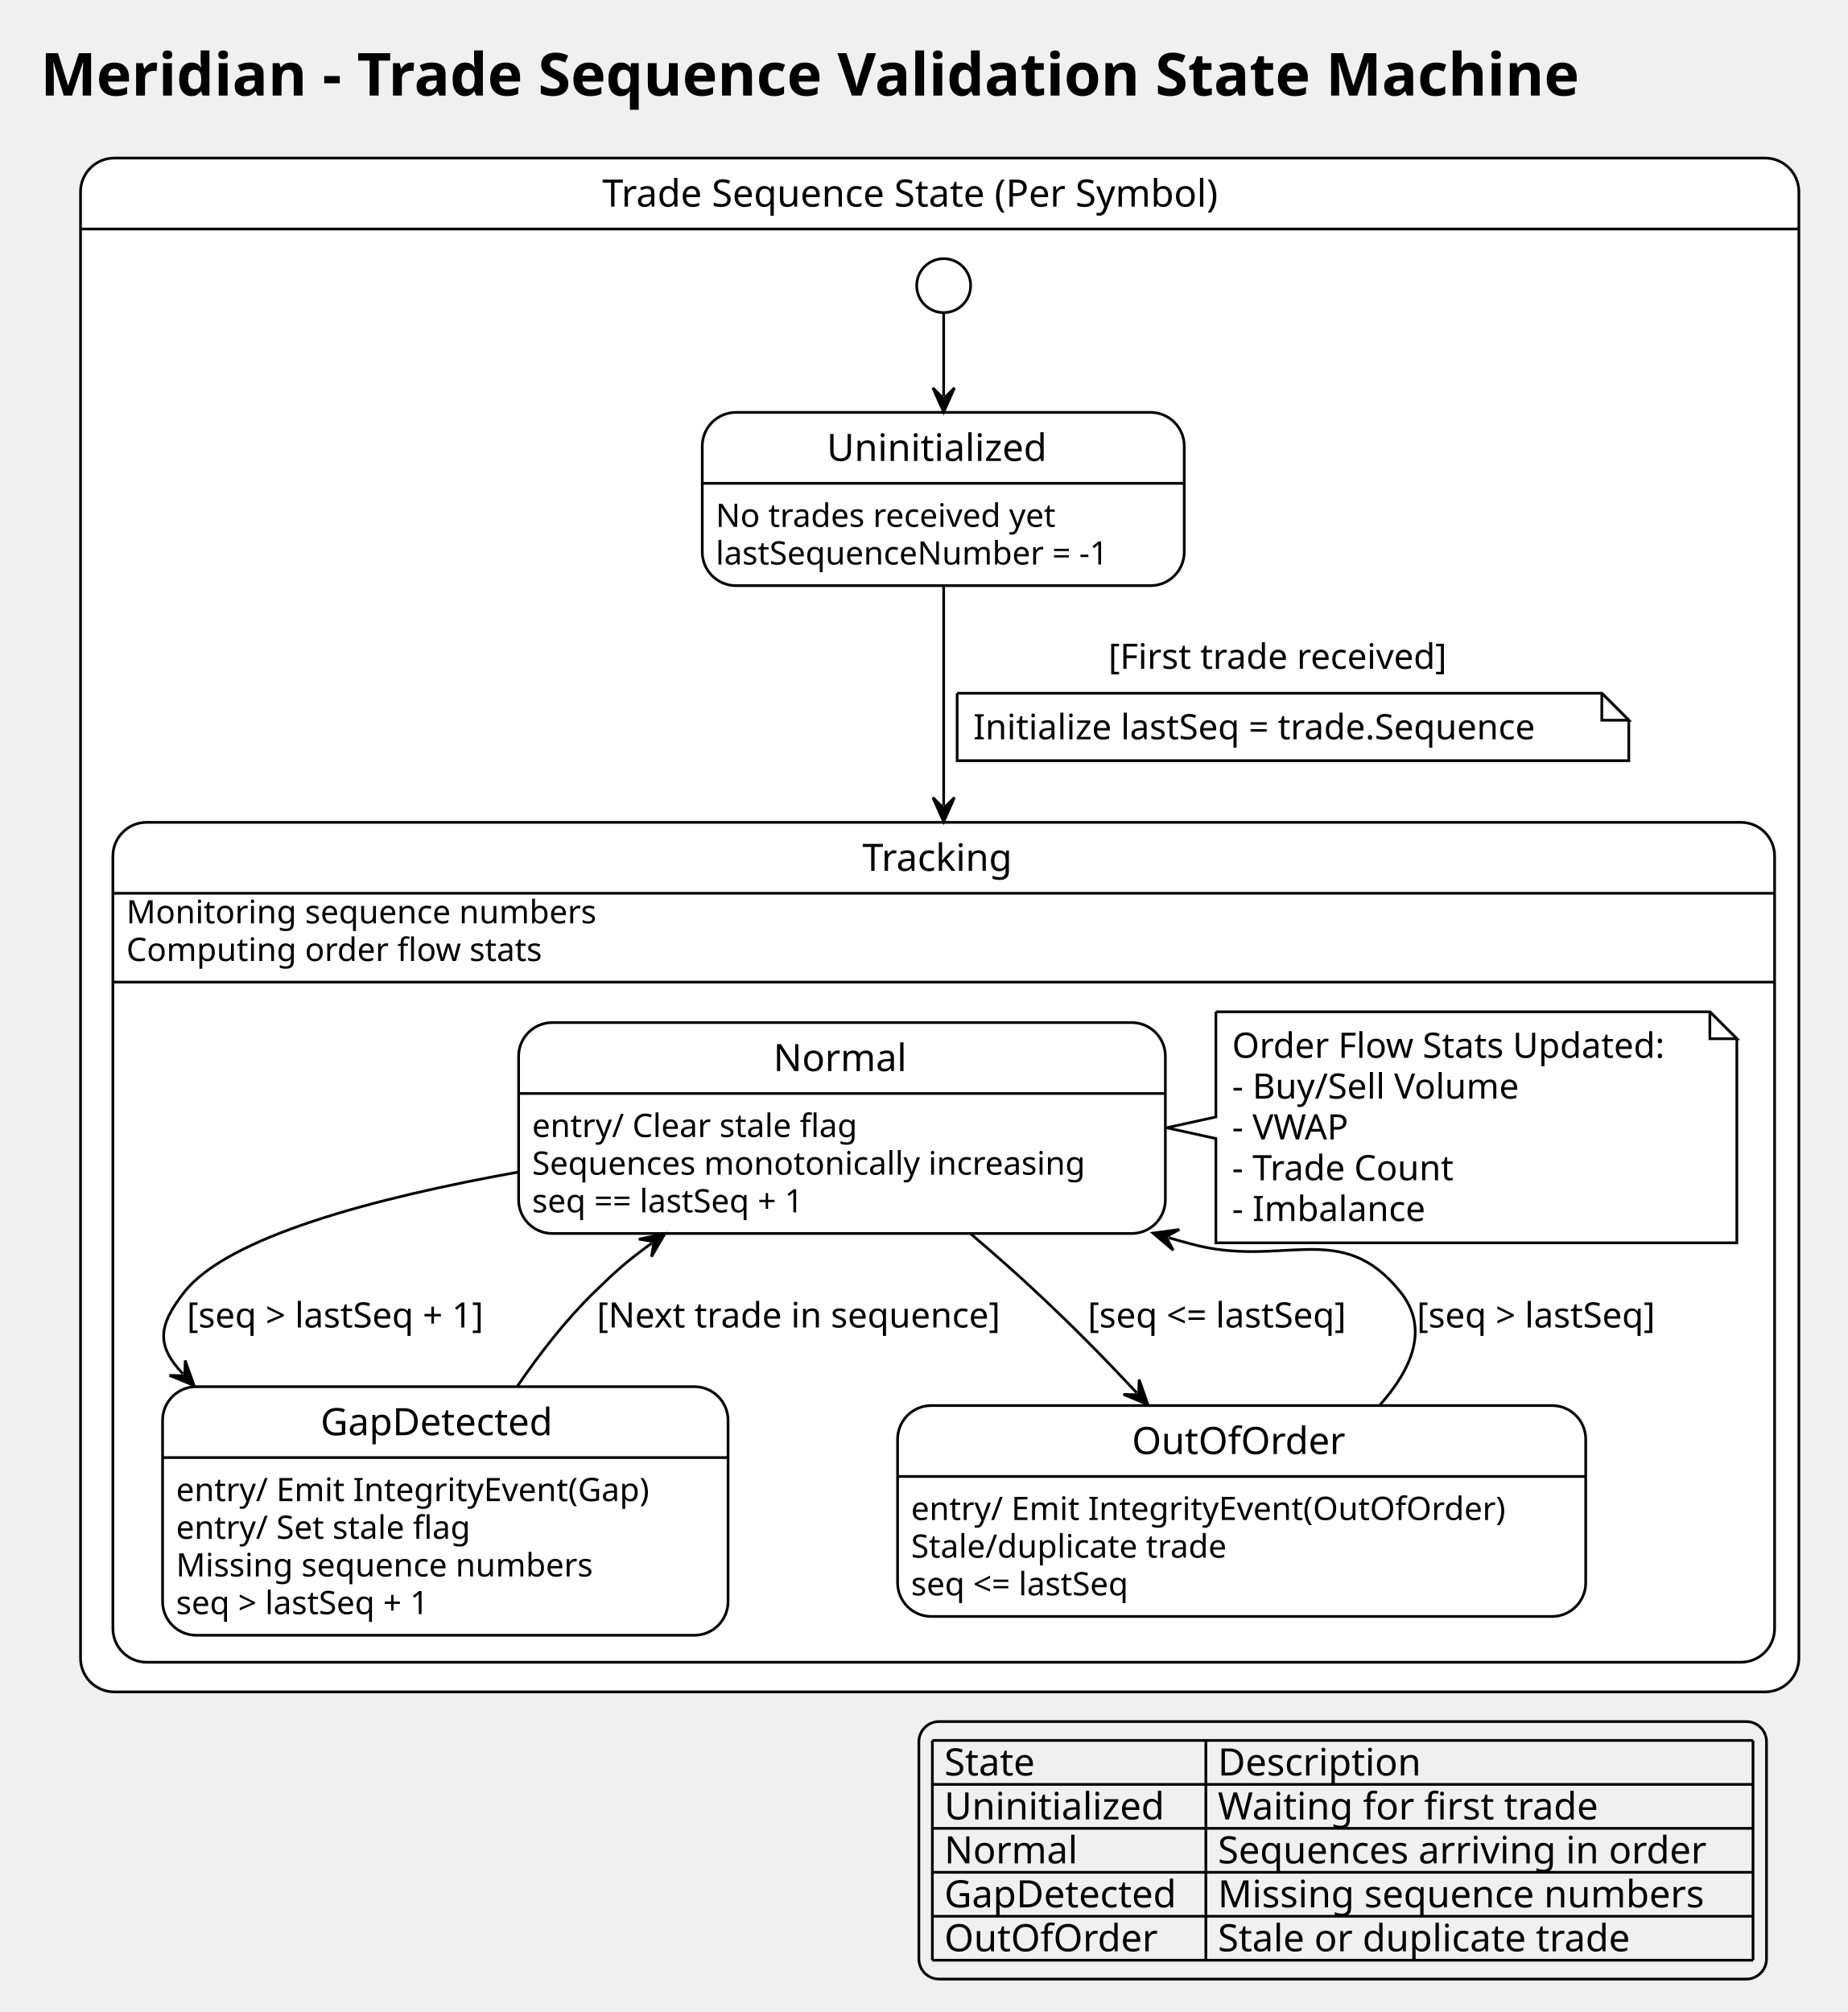
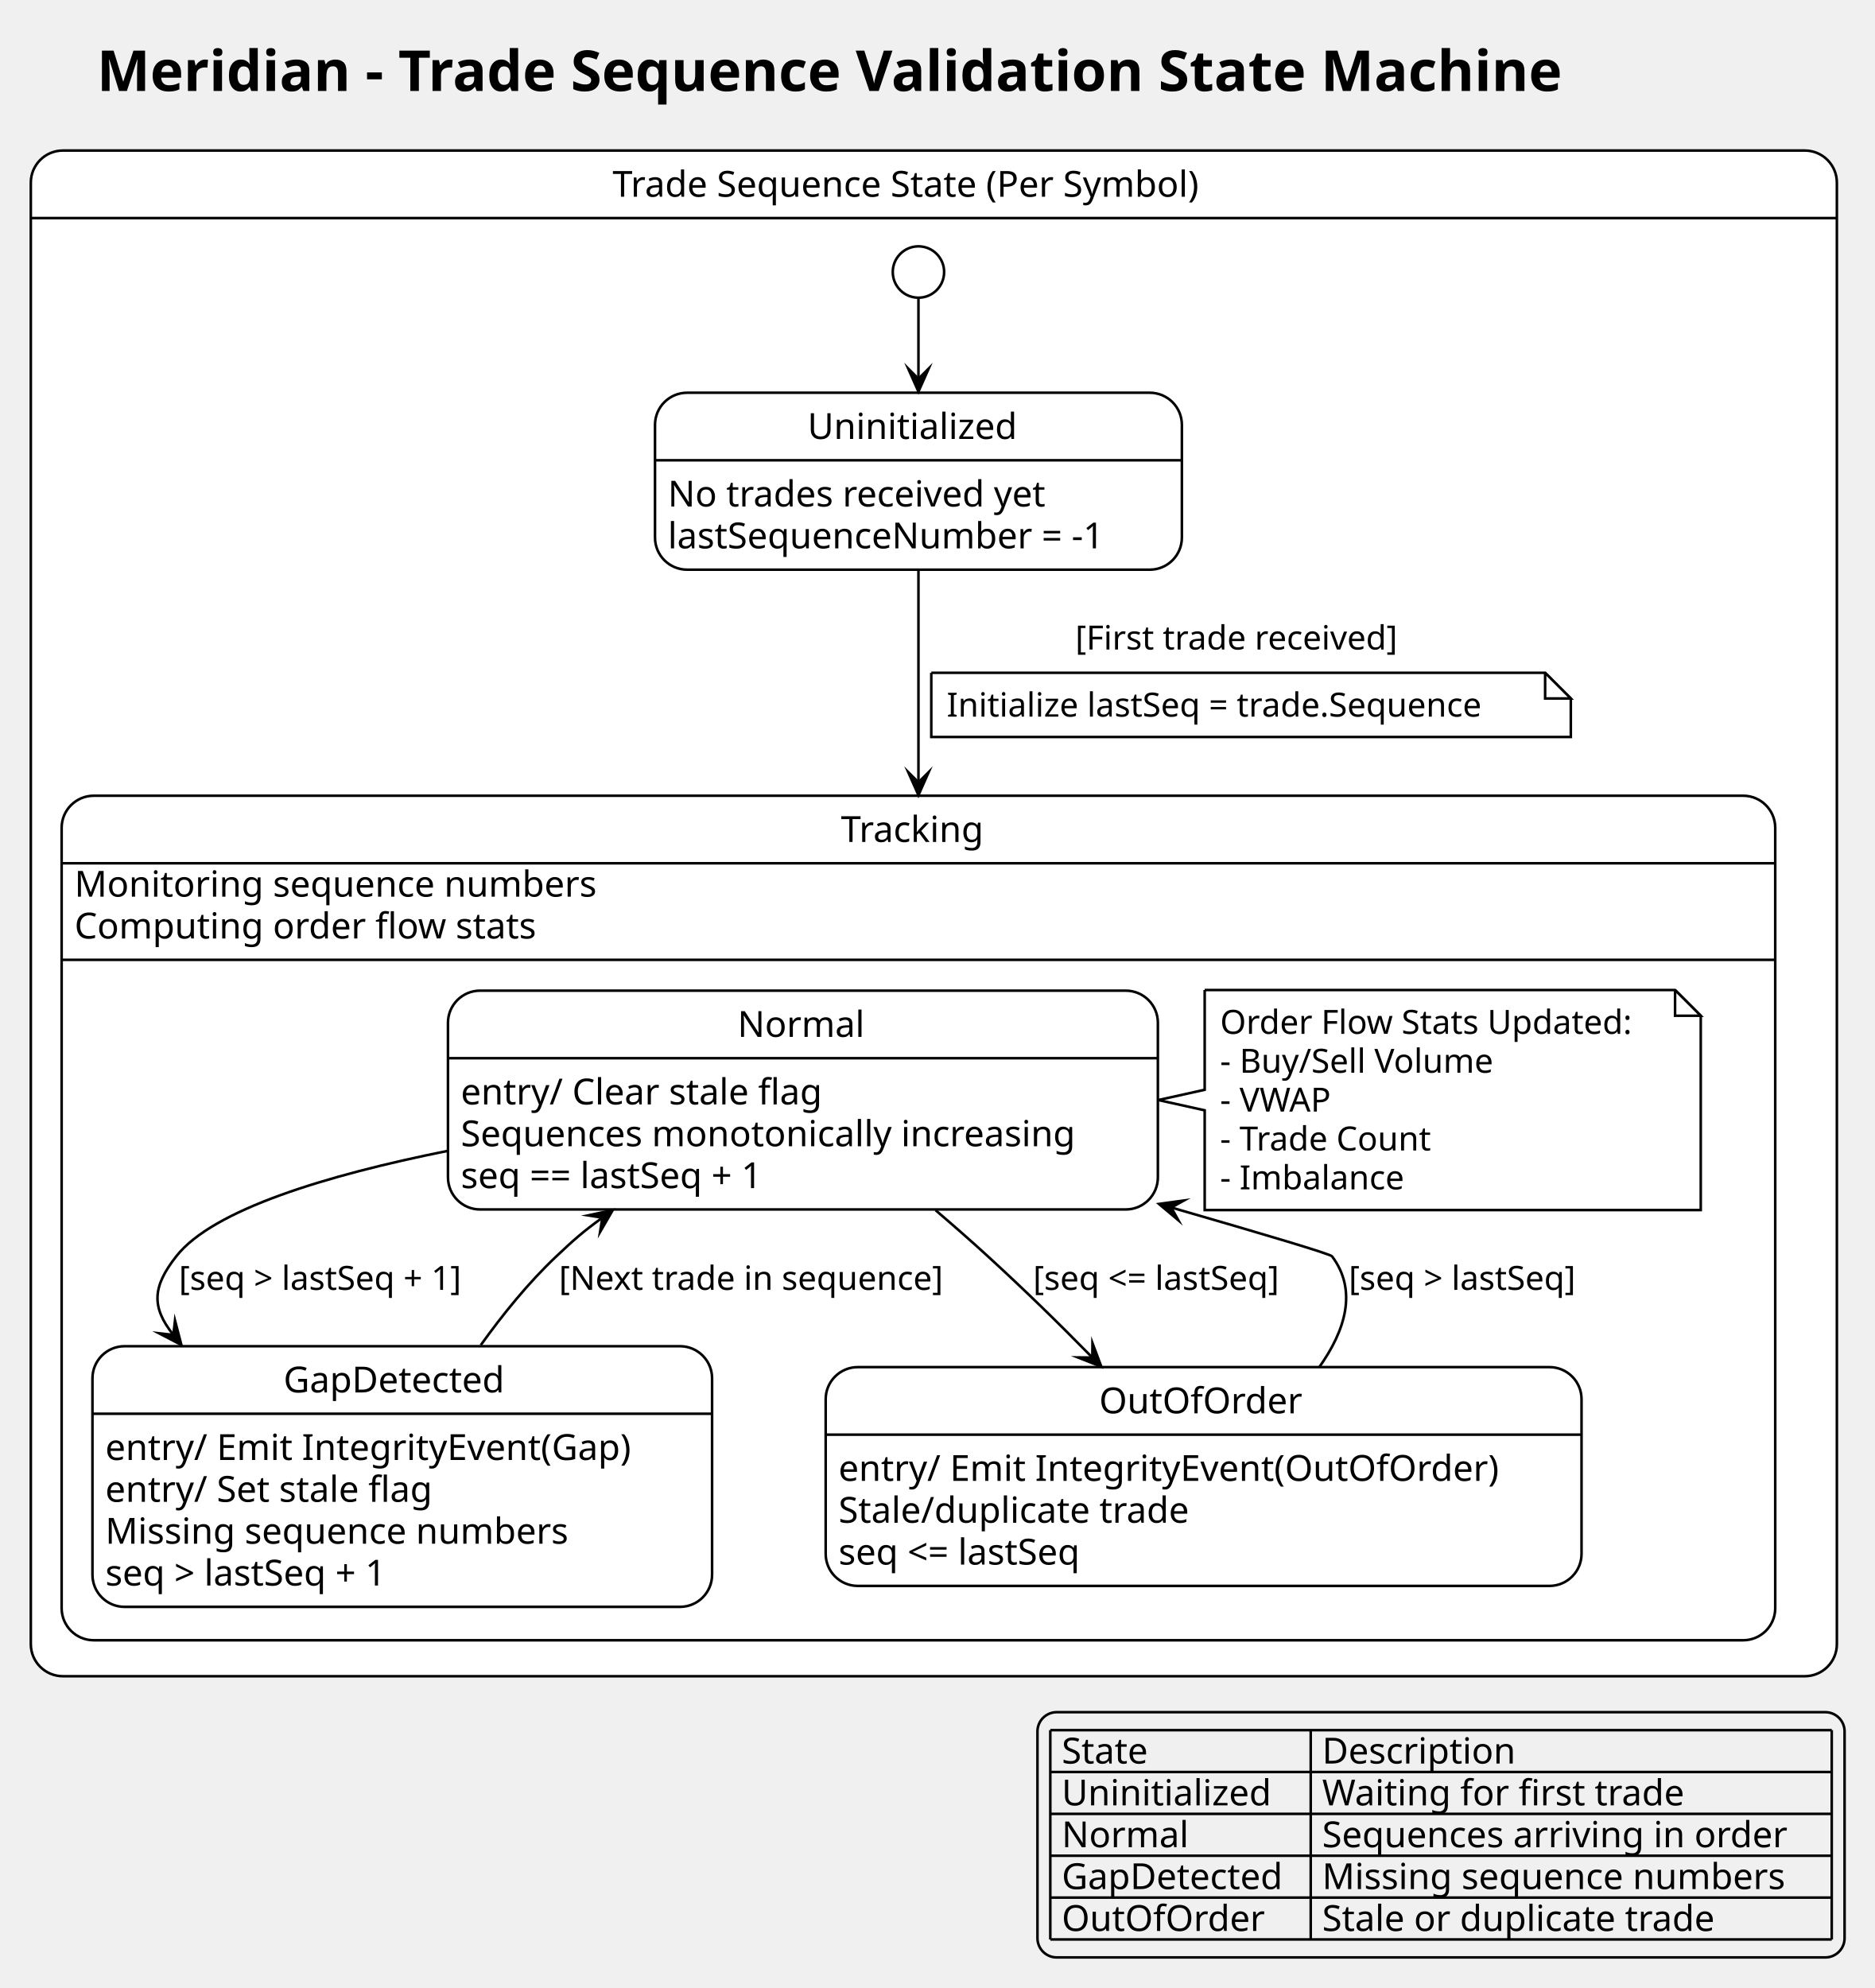
- <svg xmlns="http://www.w3.org/2000/svg" contentStyleType="text/css" data-diagram-type="STATE" height="746px" preserveAspectRatio="none" style="width:685px;height:746px;background:#FFFFFF;" version="1.1" viewBox="0 0 685 746" width="685px" zoomAndPan="magnify">
+ <svg xmlns="http://www.w3.org/2000/svg" version="1.1" data-diagram-type="STATE" style="width:730px;height:774px;background:#FFFFFF;" width="730px" height="774px" viewBox="0 0 730 774" zoomAndPan="magnify" preserveAspectRatio="none" contentStyleType="text/css">
  <defs />
-   <g>
-     <text fill="#000000" font-family="Verdana" font-size="22" font-weight="bold" lengthAdjust="spacing" textLength="652.77" x="15" y="35.421">Meridian - Trade Sequence Validation State Machine</text>
-     <path d="M42.355,58.609 L654.415,58.609 A12.5,12.5 0 0 1 666.915,71.109 L666.915,84.906 L29.855,84.906 L29.855,71.109 A12.5,12.5 0 0 1 42.355,58.609" fill="#FFFFFF" style="stroke:#FFFFFF;stroke-width:1;" />
-     <path d="M29.855,84.906 L666.915,84.906 L666.915,614.812 A12.5,12.5 0 0 1 654.415,627.312 L42.355,627.312 A12.5,12.5 0 0 1 29.855,614.812 L29.855,84.906" fill="#FFFFFF" style="stroke:#FFFFFF;stroke-width:1;" />
-     <rect fill="none" height="568.703" rx="12.5" ry="12.5" style="stroke:#000000;stroke-width:1;" width="637.06" x="29.855" y="58.609" />
-     <line style="stroke:#000000;stroke-width:1;" x1="29.855" x2="666.915" y1="84.906" y2="84.906" />
-     <text fill="#000000" font-family="Verdana" font-size="14" lengthAdjust="spacing" textLength="250.189" x="223.291" y="76.605">Trade Sequence State (Per Symbol)</text>
-     <g id="TradeSeq.Uninitialized">
-       <rect fill="#FFFFFF" height="64.234" rx="12.5" ry="12.5" style="stroke:#000000;stroke-width:1;" width="178.69" x="260.355" y="152.906" />
-       <line style="stroke:#000000;stroke-width:1;" x1="260.355" x2="439.045" y1="179.203" y2="179.203" />
-       <text fill="#000000" font-family="Verdana" font-size="14" lengthAdjust="spacing" textLength="86.358" x="306.521" y="170.901">Uninitialized</text>
-       <text fill="#000000" font-family="Verdana" font-size="12" lengthAdjust="spacing" textLength="136.928" x="265.355" y="195.342">No trades received yet</text>
-       <text fill="#000000" font-family="Verdana" font-size="12" lengthAdjust="spacing" textLength="158.69" x="265.355" y="209.31">lastSequenceNumber = -1</text>
+   <g font-family="sans-serif" lengthAdjust="spacing">
+     <g class="title" data-source-line="3">
+       <text x="37.711" y="35.421" fill="#000" font-size="22" textLength="652.771" font-weight="700" font-family="Verdana">Meridian - Trade Sequence Validation State Machine</text>
    </g>
-     <path d="M54.355,304.906 L645.415,304.906 A12.5,12.5 0 0 1 657.915,317.406 L657.915,364.141 L41.855,364.141 L41.855,317.406 A12.5,12.5 0 0 1 54.355,304.906" fill="#FFFFFF" style="stroke:#FFFFFF;stroke-width:1;" />
-     <path d="M41.855,364.141 L657.915,364.141 L657.915,603.812 A12.5,12.5 0 0 1 645.415,616.312 L54.355,616.312 A12.5,12.5 0 0 1 41.855,603.812 L41.855,364.141" fill="#FFFFFF" style="stroke:#FFFFFF;stroke-width:1;" />
-     <rect fill="none" height="311.406" rx="12.5" ry="12.5" style="stroke:#000000;stroke-width:1;" width="616.06" x="41.855" y="304.906" />
-     <line style="stroke:#000000;stroke-width:1;" x1="41.855" x2="657.915" y1="364.141" y2="364.141" />
-     <line style="stroke:#000000;stroke-width:1;" x1="41.855" x2="657.915" y1="331.203" y2="331.203" />
-     <text fill="#000000" font-family="Verdana" font-size="14" lengthAdjust="spacing" textLength="60.341" x="319.715" y="322.901">Tracking</text>
-     <text fill="#000000" font-family="Verdana" font-size="12" lengthAdjust="spacing" textLength="182.713" x="46.855" y="342.342">Monitoring sequence numbers</text>
-     <text fill="#000000" font-family="Verdana" font-size="12" lengthAdjust="spacing" textLength="163.529" x="46.855" y="356.31">Computing order flow stats</text>
-     <g id="TradeSeq.Tracking.Normal">
-       <rect fill="#FFFFFF" height="78.203" rx="12.5" ry="12.5" style="stroke:#000000;stroke-width:1;" width="239.773" x="192.273" y="379.141" />
-       <line style="stroke:#000000;stroke-width:1;" x1="192.273" x2="432.046" y1="405.438" y2="405.438" />
-       <text fill="#000000" font-family="Verdana" font-size="14" lengthAdjust="spacing" textLength="50.9" x="286.709" y="397.136">Normal</text>
-       <text fill="#000000" font-family="Verdana" font-size="12" lengthAdjust="spacing" textLength="130.154" x="197.273" y="421.576">entry/ Clear stale flag</text>
-       <text fill="#000000" font-family="Verdana" font-size="12" lengthAdjust="spacing" textLength="219.773" x="197.273" y="435.545">Sequences monotonically increasing</text>
-       <text fill="#000000" font-family="Verdana" font-size="12" lengthAdjust="spacing" textLength="118.57" x="197.273" y="449.514">seq == lastSeq + 1</text>
+     <g class="entity" data-qualified-name="TradeSeq" id="ent0001" data-source-line="5">
+       <path d="M24.5,58.609 L702.692,58.609 A12.5,12.5 0 0 1 715.192,71.109 L715.192,84.906 L12,84.906 L12,71.109 A12.5,12.5 0 0 1 24.5,58.609" fill="#FFF" />
+       <path d="M12,84.906 L715.192,84.906 L715.192,640.111 A12.5,12.5 0 0 1 702.692,652.611 L24.5,652.611 A12.5,12.5 0 0 1 12,640.111 L12,84.906" fill="#FFF" />
+       <rect x="12" y="58.609" width="703.192" height="594.002" fill="none" style="stroke:#000;stroke-width:1;" rx="12.5" ry="12.5" />
+       <line x1="12" y1="84.906" x2="715.192" y2="84.906" style="stroke:#000;stroke-width:1;" />
+       <text x="238.502" y="76.604" fill="#000" font-size="14" textLength="250.188" font-family="Verdana">Trade Sequence State (Per Symbol)</text>
+       <g class="entity" data-qualified-name="TradeSeq.Uninitialized" id="ent0002" data-source-line="9">
+         <rect x="255.03" y="152.906" width="205.138" height="68.891" fill="#FFF" style="stroke:#000;stroke-width:1;" rx="12.5" ry="12.5" />
+         <line x1="255.03" y1="179.203" x2="460.168" y2="179.203" style="stroke:#000;stroke-width:1;" />
+         <text x="314.42" y="170.901" fill="#000" font-size="14" textLength="86.358" font-family="Verdana">Uninitialized</text>
+         <text x="260.03" y="197.198" fill="#000" font-size="14" textLength="159.749" font-family="Verdana">No trades received yet</text>
+         <text x="260.03" y="213.495" fill="#000" font-size="14" textLength="185.138" font-family="Verdana">lastSequenceNumber = -1</text>
+       </g>
+       <g class="entity" data-qualified-name="TradeSeq.Tracking" id="ent0003" data-source-line="14">
+         <path d="M36.5,309.806 L678.692,309.806 A12.5,12.5 0 0 1 691.192,322.306 L691.192,336.103 L24,336.103 L24,322.306 A12.5,12.5 0 0 1 36.5,309.806" fill="#FFF" />
+         <rect x="24" y="336.103" width="667.192" height="37.594" fill="#FFF" style="stroke:#FFF;stroke-width:1;" />
+         <path d="M24,373.697 L691.192,373.697 L691.192,626.111 A12.5,12.5 0 0 1 678.692,638.611 L36.5,638.611 A12.5,12.5 0 0 1 24,626.111 L24,373.697" fill="#FFF" />
+         <rect x="24" y="309.806" width="667.192" height="328.805" fill="none" style="stroke:#000;stroke-width:1;" rx="12.5" ry="12.5" />
+         <line x1="24" y1="336.103" x2="691.192" y2="336.103" style="stroke:#000;stroke-width:1;" />
+         <line x1="24" y1="373.697" x2="691.192" y2="373.697" style="stroke:#000;stroke-width:1;" />
+         <text x="327.426" y="327.801" fill="#000" font-size="14" textLength="60.341" font-family="Verdana">Tracking</text>
+         <text x="29" y="349.098" fill="#000" font-size="14" textLength="213.165" font-family="Verdana">Monitoring sequence numbers</text>
+         <text x="29" y="365.395" fill="#000" font-size="14" textLength="190.784" font-family="Verdana">Computing order flow stats</text>
+         <g class="entity" data-qualified-name="TradeSeq.Tracking.Normal" id="ent0004" data-source-line="18">
+           <rect x="174.42" y="385.697" width="276.402" height="85.188" fill="#FFF" style="stroke:#000;stroke-width:1;" rx="12.5" ry="12.5" />
+           <line x1="174.42" y1="411.994" x2="450.822" y2="411.994" style="stroke:#000;stroke-width:1;" />
+           <text x="287.171" y="403.692" fill="#000" font-size="14" textLength="50.9" font-family="Verdana">Normal</text>
+           <text x="179.42" y="429.989" fill="#000" font-size="14" textLength="151.847" font-family="Verdana">entry/ Clear stale flag</text>
+           <text x="179.42" y="446.286" fill="#000" font-size="14" textLength="256.402" font-family="Verdana">Sequences monotonically increasing</text>
+           <text x="179.42" y="462.583" fill="#000" font-size="14" textLength="138.332" font-family="Verdana">seq == lastSeq + 1</text>
+         </g>
+         <g class="entity" data-qualified-name="TradeSeq.Tracking.GapDetected" id="ent0005" data-source-line="24">
+           <rect x="36" y="524.127" width="241.252" height="101.484" fill="#FFF" style="stroke:#000;stroke-width:1;" rx="12.5" ry="12.5" />
+           <line x1="36" y1="550.424" x2="277.252" y2="550.424" style="stroke:#000;stroke-width:1;" />
+           <text x="110.377" y="542.122" fill="#000" font-size="14" textLength="92.497" font-family="Verdana">GapDetected</text>
+           <text x="41" y="568.419" fill="#000" font-size="14" textLength="221.252" font-family="Verdana">entry/ Emit IntegrityEvent(Gap)</text>
+           <text x="41" y="584.716" fill="#000" font-size="14" textLength="138.223" font-family="Verdana">entry/ Set stale flag</text>
+           <text x="41" y="601.013" fill="#000" font-size="14" textLength="190.504" font-family="Verdana">Missing sequence numbers</text>
+           <text x="41" y="617.309" fill="#000" font-size="14" textLength="126.602" font-family="Verdana">seq &gt; lastSeq + 1</text>
+         </g>
+         <g class="entity" data-qualified-name="TradeSeq.Tracking.OutOfOrder" id="ent0006" data-source-line="31">
+           <rect x="321.48" y="532.267" width="294.299" height="85.188" fill="#FFF" style="stroke:#000;stroke-width:1;" rx="12.5" ry="12.5" />
+           <line x1="321.48" y1="558.564" x2="615.779" y2="558.564" style="stroke:#000;stroke-width:1;" />
+           <text x="427.949" y="550.262" fill="#000" font-size="14" textLength="81.361" font-family="Verdana">OutOfOrder</text>
+           <text x="326.48" y="576.559" fill="#000" font-size="14" textLength="274.299" font-family="Verdana">entry/ Emit IntegrityEvent(OutOfOrder)</text>
+           <text x="326.48" y="592.856" fill="#000" font-size="14" textLength="146.754" font-family="Verdana">Stale/duplicate trade</text>
+           <text x="326.48" y="609.153" fill="#000" font-size="14" textLength="108.794" font-family="Verdana">seq &lt;= lastSeq</text>
+         </g>
+         <g class="entity" data-qualified-name="TradeSeq.Tracking.GMN14" id="ent0015" data-source-line="44">
+           <path d="M469.05,385.457 L469.05,424.287 L450.99,428.287 L469.05,432.287 L469.05,471.121 A0,0 0 0 0 469.05,471.121 L662.192,471.121 A0,0 0 0 0 662.192,471.121 L662.192,395.457 L652.192,385.457 L469.05,385.457 A0,0 0 0 0 469.05,385.457" style="stroke:#000;stroke-width:1;" fill="#FFF" />
+           <path d="M652.192,385.457 L652.192,395.457 L662.192,395.457 L652.192,385.457" style="stroke:#000;stroke-width:1;" fill="#FFF" />
+           <text x="475.05" y="402.524" fill="#000" font-size="13" textLength="172.142" font-family="Verdana">Order Flow Stats Updated:</text>
+           <text x="475.05" y="417.657" fill="#000" font-size="13" textLength="115.02" font-family="Verdana">- Buy/Sell Volume</text>
+           <text x="475.05" y="432.789" fill="#000" font-size="13" textLength="47.303" font-family="Verdana">- VWAP</text>
+           <text x="475.05" y="447.922" fill="#000" font-size="13" textLength="89.064" font-family="Verdana">- Trade Count</text>
+           <text x="475.05" y="463.055" fill="#000" font-size="13" textLength="76.502" font-family="Verdana">- Imbalance</text>
+         </g>
+         <g class="link" data-entity-1="ent0004" data-entity-2="ent0005" id="lnk9" data-source-line="37" data-link-type="dependency">
+           <path d="M174.18,448.107 C127.18,457.547 82.89,470.937 68.63,489.127 C59.33,500.967 58.843,508.858 67.503,519.718" style="stroke:#000;stroke-width:1;" fill="none" id="Normal-to-GapDetected" />
+           <polygon points="70.62,523.627,68.136,514.096,67.503,519.718,61.881,519.084,70.62,523.627" fill="#000" style="stroke:#000;stroke-width:1;stroke-linejoin:miter;stroke-miterlimit:10;" />
+           <text x="69.63" y="502.194" fill="#000" font-size="13" textLength="127.702" font-family="Verdana">[seq &gt; lastSeq + 1]</text>
+         </g>
+         <g class="link" data-entity-1="ent0004" data-entity-2="ent0006" id="lnk10" data-source-line="38" data-link-type="dependency">
+           <path d="M364.28,471.187 C371.21,477.107 378.15,483.197 384.63,489.127 C399.44,502.697 411.585,514.581 425.305,528.541" style="stroke:#000;stroke-width:1;" fill="none" id="Normal-to-OutOfOrder" />
+           <polygon points="428.81,532.107,425.354,522.884,425.305,528.541,419.649,528.492,428.81,532.107" fill="#000" style="stroke:#000;stroke-width:1;stroke-linejoin:miter;stroke-miterlimit:10;" />
+           <text x="402.25" y="502.194" fill="#000" font-size="13" textLength="111.167" font-family="Verdana">[seq &lt;= lastSeq]</text>
+         </g>
+         <g class="link" data-entity-1="ent0005" data-entity-2="ent0004" id="lnk11" data-source-line="40" data-link-type="dependency">
+           <path d="M187.2,523.687 C195.85,511.607 205.87,499.267 216.63,489.127 C223.34,482.787 226.784,479.705 234.524,474.085" style="stroke:#000;stroke-width:1;" fill="none" id="GapDetected-to-Normal" />
+           <polygon points="238.57,471.147,228.937,473.198,234.524,474.085,233.638,479.672,238.57,471.147" fill="#000" style="stroke:#000;stroke-width:1;stroke-linejoin:miter;stroke-miterlimit:10;" />
+           <text x="217.63" y="502.194" fill="#000" font-size="13" textLength="162.208" font-family="Verdana">[Next trade in sequence]</text>
+         </g>
+         <g class="link" data-entity-1="ent0006" data-entity-2="ent0004" id="lnk12" data-source-line="41" data-link-type="dependency">
+           <path d="M513.74,532.167 C523.71,518.067 528.68,502.507 518.63,489.127 C517.95,488.217 492.864,480.754 456.044,470.124" style="stroke:#000;stroke-width:1;" fill="none" id="OutOfOrder-to-Normal" />
+           <polygon points="451.24,468.737,458.777,475.076,456.044,470.124,460.996,467.39,451.24,468.737" fill="#000" style="stroke:#000;stroke-width:1;stroke-linejoin:miter;stroke-miterlimit:10;" />
+           <text x="525.12" y="502.194" fill="#000" font-size="13" textLength="100.274" font-family="Verdana">[seq &gt; lastSeq]</text>
+         </g>
+       </g>
+       <g class="start_entity" data-qualified-name="TradeSeq..start.TradeSeq" id="ent0007" data-source-line="7">
+         <ellipse cx="357.6" cy="105.906" rx="10" ry="10" fill="#FFF" style="stroke:#000;stroke-width:1;" />
+       </g>
+       <g class="link" data-entity-1="ent0007" data-entity-2="ent0002" id="lnk8" data-source-line="7" data-link-type="dependency">
+         <path d="M357.6,116.336 C357.6,125.296 357.6,134.316 357.6,147.476" style="stroke:#000;stroke-width:1;" fill="none" id="*start*TradeSeq-to-Uninitialized" />
+         <polygon points="357.6,152.476,361.6,143.476,357.6,147.476,353.6,143.476,357.6,152.476" fill="#000" style="stroke:#000;stroke-width:1;stroke-linejoin:miter;stroke-miterlimit:10;" />
+       </g>
+       <g class="link" data-entity-1="ent0002" data-entity-2="ent0003" id="lnk13" data-source-line="52" data-link-type="dependency">
+         <path d="M357.6,222.146 C357.6,244.776 357.6,271.396 357.6,304.586" style="stroke:#000;stroke-width:1;" fill="none" id="Uninitialized-to-Tracking" />
+         <polygon points="357.6,309.586,361.6,300.586,357.6,304.586,353.6,300.586,357.6,309.586" fill="#000" style="stroke:#000;stroke-width:1;stroke-linejoin:miter;stroke-miterlimit:10;" />
+         <text x="418.673" y="252.873" fill="#000" font-size="13" textLength="137.414" font-family="Verdana">[First trade received]</text>
+         <path d="M362.6,261.939 L362.6,286.939 L611.6,286.939 L611.6,271.939 L601.6,261.939 L362.6,261.939" style="stroke:#000;stroke-width:1;" fill="#FFF" />
+         <path d="M601.6,261.939 L601.6,271.939 L611.6,271.939 L601.6,261.939" style="stroke:#000;stroke-width:1;" fill="#FFF" />
+         <text x="368.6" y="279.006" fill="#000" font-size="13" textLength="228.56" font-family="Verdana">Initialize lastSeq = trade.Sequence</text>
+       </g>
    </g>
-     <g id="TradeSeq.Tracking.GapDetected">
-       <rect fill="#FFFFFF" height="92.172" rx="12.5" ry="12.5" style="stroke:#000000;stroke-width:1;" width="209.644" x="60.273" y="514.141" />
-       <line style="stroke:#000000;stroke-width:1;" x1="60.273" x2="269.918" y1="540.438" y2="540.438" />
-       <text fill="#000000" font-family="Verdana" font-size="14" lengthAdjust="spacing" textLength="92.497" x="118.847" y="532.136">GapDetected</text>
-       <text fill="#000000" font-family="Verdana" font-size="12" lengthAdjust="spacing" textLength="189.644" x="65.273" y="556.576">entry/ Emit IntegrityEvent(Gap)</text>
-       <text fill="#000000" font-family="Verdana" font-size="12" lengthAdjust="spacing" textLength="118.477" x="65.273" y="570.545">entry/ Set stale flag</text>
-       <text fill="#000000" font-family="Verdana" font-size="12" lengthAdjust="spacing" textLength="163.289" x="65.273" y="584.514">Missing sequence numbers</text>
-       <text fill="#000000" font-family="Verdana" font-size="12" lengthAdjust="spacing" textLength="108.516" x="65.273" y="598.482">seq &gt; lastSeq + 1</text>
+     <g class="legend" data-source-line="57">
+       <rect x="403.938" y="666.611" width="314.254" height="95.484" fill="none" style="stroke:#000;stroke-width:1;" rx="7.5" ry="7.5" />
+       <text x="413.388" y="686.606" fill="#000" font-size="14" textLength="37.058" font-family="Verdana">State</text>
+       <text x="514.786" y="686.606" fill="#000" font-size="14" textLength="79.734" font-family="Verdana">Description</text>
+       <text x="413.388" y="702.903" fill="#000" font-size="14" textLength="86.358" font-family="Verdana">Uninitialized</text>
+       <text x="514.786" y="702.903" fill="#000" font-size="14" textLength="150.732" font-family="Verdana">Waiting for first trade</text>
+       <text x="413.388" y="719.2" fill="#000" font-size="14" textLength="50.9" font-family="Verdana">Normal</text>
+       <text x="514.786" y="719.2" fill="#000" font-size="14" textLength="193.956" font-family="Verdana">Sequences arriving in order</text>
+       <text x="413.388" y="735.497" fill="#000" font-size="14" textLength="92.497" font-family="Verdana">GapDetected</text>
+       <text x="514.786" y="735.497" fill="#000" font-size="14" textLength="190.504" font-family="Verdana">Missing sequence numbers</text>
+       <text x="413.388" y="751.794" fill="#000" font-size="14" textLength="81.361" font-family="Verdana">OutOfOrder</text>
+       <text x="514.786" y="751.794" fill="#000" font-size="14" textLength="165.259" font-family="Verdana">Stale or duplicate trade</text>
+       <line x1="408.938" y1="673.611" x2="713.192" y2="673.611" style="stroke:#000;stroke-width:1;" />
+       <line x1="408.938" y1="689.908" x2="713.192" y2="689.908" style="stroke:#000;stroke-width:1;" />
+       <line x1="408.938" y1="706.205" x2="713.192" y2="706.205" style="stroke:#000;stroke-width:1;" />
+       <line x1="408.938" y1="722.502" x2="713.192" y2="722.502" style="stroke:#000;stroke-width:1;" />
+       <line x1="408.938" y1="738.799" x2="713.192" y2="738.799" style="stroke:#000;stroke-width:1;" />
+       <line x1="408.938" y1="755.096" x2="713.192" y2="755.096" style="stroke:#000;stroke-width:1;" />
+       <line x1="408.938" y1="673.611" x2="408.938" y2="755.096" style="stroke:#000;stroke-width:1;" />
+       <line x1="510.336" y1="673.611" x2="510.336" y2="755.096" style="stroke:#000;stroke-width:1;" />
+       <line x1="713.192" y1="673.611" x2="713.192" y2="755.096" style="stroke:#000;stroke-width:1;" />
    </g>
-     <g id="TradeSeq.Tracking.OutOfOrder">
-       <rect fill="#FFFFFF" height="78.203" rx="12.5" ry="12.5" style="stroke:#000000;stroke-width:1;" width="255.113" x="332.773" y="521.141" />
-       <line style="stroke:#000000;stroke-width:1;" x1="332.773" x2="587.886" y1="547.438" y2="547.438" />
-       <text fill="#000000" font-family="Verdana" font-size="14" lengthAdjust="spacing" textLength="81.361" x="419.649" y="539.136">OutOfOrder</text>
-       <text fill="#000000" font-family="Verdana" font-size="12" lengthAdjust="spacing" textLength="235.113" x="337.773" y="563.576">entry/ Emit IntegrityEvent(OutOfOrder)</text>
-       <text fill="#000000" font-family="Verdana" font-size="12" lengthAdjust="spacing" textLength="125.789" x="337.773" y="577.545">Stale/duplicate trade</text>
-       <text fill="#000000" font-family="Verdana" font-size="12" lengthAdjust="spacing" textLength="93.252" x="337.773" y="591.514">seq &lt;= lastSeq</text>
-     </g>
-     <g class="entity" data-entity="GMN2" data-source-line="44" data-uid="ent0003" id="entity_GMN2">
-       <path d="M450.773,375.141 L450.773,414.141 L432.523,418.141 L450.773,422.141 L450.773,460.805 A0,0 0 0 0 450.773,460.805 L643.915,460.805 A0,0 0 0 0 643.915,460.805 L643.915,385.141 L633.915,375.141 L450.773,375.141 A0,0 0 0 0 450.773,375.141" fill="#FFFFFF" style="stroke:#000000;stroke-width:1;" />
-       <path d="M633.915,375.141 L633.915,385.141 L643.915,385.141 L633.915,375.141" fill="#FFFFFF" style="stroke:#000000;stroke-width:1;" />
-       <text fill="#000000" font-family="Verdana" font-size="13" lengthAdjust="spacing" textLength="172.142" x="456.773" y="392.207">Order Flow Stats Updated:</text>
-       <text fill="#000000" font-family="Verdana" font-size="13" lengthAdjust="spacing" textLength="115.019" x="456.773" y="407.34">- Buy/Sell Volume</text>
-       <text fill="#000000" font-family="Verdana" font-size="13" lengthAdjust="spacing" textLength="47.303" x="456.773" y="422.473">- VWAP</text>
-       <text fill="#000000" font-family="Verdana" font-size="13" lengthAdjust="spacing" textLength="89.064" x="456.773" y="437.606">- Trade Count</text>
-       <text fill="#000000" font-family="Verdana" font-size="13" lengthAdjust="spacing" textLength="76.502" x="456.773" y="452.739">- Imbalance</text>
-     </g>
-     <g class="link" data-entity-1="Normal" data-entity-2="GapDetected" data-source-line="37" data-uid="lnk4" id="link_Normal_GapDetected">
-       <path d="M192.183,434.571 C138.813,444.131 84.383,458.581 68.273,479.141 C58.573,491.511 57.872,498.899 67.822,509.379" fill="none" id="Normal-to-GapDetected" style="stroke:#000000;stroke-width:1;" />
-       <polygon fill="#000000" points="71.953,513.731,68.657,504.45,68.51,510.105,62.855,509.958,71.953,513.731" style="stroke:#000000;stroke-width:1;" />
-       <text fill="#000000" font-family="Verdana" font-size="13" lengthAdjust="spacing" textLength="127.702" x="69.273" y="492.207">[seq &gt; lastSeq + 1]</text>
-     </g>
-     <g class="link" data-entity-1="Normal" data-entity-2="OutOfOrder" data-source-line="38" data-uid="lnk5" id="link_Normal_OutOfOrder">
-       <path d="M359.813,457.421 C368.113,464.481 376.553,471.911 384.273,479.141 C398.253,492.241 408.799,502.934 421.469,516.444" fill="none" id="Normal-to-OutOfOrder" style="stroke:#000000;stroke-width:1;" />
-       <polygon fill="#000000" points="425.573,520.821,422.334,511.52,422.153,517.173,416.499,516.992,425.573,520.821" style="stroke:#000000;stroke-width:1;" />
-       <text fill="#000000" font-family="Verdana" font-size="13" lengthAdjust="spacing" textLength="111.166" x="403.273" y="492.207">[seq &lt;= lastSeq]</text>
-     </g>
-     <g class="link" data-entity-1="GapDetected" data-entity-2="Normal" data-source-line="40" data-uid="lnk6" id="link_GapDetected_Normal">
-       <path d="M191.813,513.971 C200.063,501.901 209.783,489.381 220.273,479.141 C228.193,471.421 232.377,467.621 241.637,460.941" fill="none" id="GapDetected-to-Normal" style="stroke:#000000;stroke-width:1;" />
-       <polygon fill="#000000" points="246.503,457.431,236.864,459.452,242.448,460.356,241.544,465.94,246.503,457.431" style="stroke:#000000;stroke-width:1;" />
-       <text fill="#000000" font-family="Verdana" font-size="13" lengthAdjust="spacing" textLength="162.208" x="221.273" y="492.207">[Next trade in sequence]</text>
-     </g>
-     <g class="link" data-entity-1="OutOfOrder" data-entity-2="Normal" data-source-line="41" data-uid="lnk7" id="link_OutOfOrder_Normal">
-       <path d="M511.633,520.871 C523.493,507.501 529.913,492.511 519.273,479.141 C497.123,451.301 475.553,470.661 441.273,461.141 C436.733,459.881 437.872,460.245 433.222,458.885" fill="none" id="OutOfOrder-to-Normal" style="stroke:#000000;stroke-width:1;" />
-       <polygon fill="#000000" points="427.463,457.201,434.978,463.566,432.262,458.604,437.224,455.888,427.463,457.201" style="stroke:#000000;stroke-width:1;" />
-       <text fill="#000000" font-family="Verdana" font-size="13" lengthAdjust="spacing" textLength="100.274" x="525.273" y="492.207">[seq &gt; lastSeq]</text>
-     </g>
-     <ellipse cx="349.855" cy="105.906" fill="#FFFFFF" rx="10" ry="10" style="stroke:#000000;stroke-width:1;" />
-     <g class="link" data-entity-1="*start*TradeSeq" data-entity-2="Uninitialized" data-source-line="7" data-uid="lnk3" id="link_*start*TradeSeq_Uninitialized">
-       <path d="M349.855,116.046 C349.855,125.126 349.855,133.576 349.855,146.816" fill="none" id="*start*TradeSeq-to-Uninitialized" style="stroke:#000000;stroke-width:1;" />
-       <polygon fill="#000000" points="349.855,152.816,353.855,143.816,349.855,147.816,345.855,143.816,349.855,152.816" style="stroke:#000000;stroke-width:1;" />
-     </g>
-     <g class="link" data-entity-1="Uninitialized" data-entity-2="Tracking" data-source-line="52" data-uid="lnk8" id="link_Uninitialized_Tracking">
-       <path d="M349.855,217.016 C349.855,239.346 349.855,265.286 349.855,298.686" fill="none" id="Uninitialized-to-Tracking" style="stroke:#000000;stroke-width:1;" />
-       <polygon fill="#000000" points="349.855,304.686,353.855,295.686,349.855,299.686,345.855,295.686,349.855,304.686" style="stroke:#000000;stroke-width:1;" />
-       <text fill="#000000" font-family="Verdana" font-size="13" lengthAdjust="spacing" textLength="137.414" x="410.928" y="247.973">[First trade received]</text>
-       <path d="M354.855,257.039 L354.855,282.039 L603.855,282.039 L603.855,267.039 L593.855,257.039 L354.855,257.039" fill="#FFFFFF" style="stroke:#000000;stroke-width:1;" />
-       <path d="M593.855,257.039 L593.855,267.039 L603.855,267.039 L593.855,257.039" fill="#FFFFFF" style="stroke:#000000;stroke-width:1;" />
-       <text fill="#000000" font-family="Verdana" font-size="13" lengthAdjust="spacing" textLength="228.56" x="360.855" y="274.106">Initialize lastSeq = trade.Sequence</text>
-     </g>
-     <rect fill="none" height="95.484" rx="7.5" ry="7.5" style="stroke:#000000;stroke-width:1;" width="314.254" x="340.661" y="638.312" />
-     <text fill="#000000" font-family="Verdana" font-size="14" lengthAdjust="spacing" textLength="37.058" x="350.111" y="658.308">State</text>
-     <text fill="#000000" font-family="Verdana" font-size="14" lengthAdjust="spacing" textLength="79.734" x="451.509" y="658.308">Description</text>
-     <text fill="#000000" font-family="Verdana" font-size="14" lengthAdjust="spacing" textLength="86.358" x="350.111" y="674.605">Uninitialized</text>
-     <text fill="#000000" font-family="Verdana" font-size="14" lengthAdjust="spacing" textLength="150.732" x="451.509" y="674.605">Waiting for first trade</text>
-     <text fill="#000000" font-family="Verdana" font-size="14" lengthAdjust="spacing" textLength="50.9" x="350.111" y="690.901">Normal</text>
-     <text fill="#000000" font-family="Verdana" font-size="14" lengthAdjust="spacing" textLength="193.956" x="451.509" y="690.901">Sequences arriving in order</text>
-     <text fill="#000000" font-family="Verdana" font-size="14" lengthAdjust="spacing" textLength="92.497" x="350.111" y="707.198">GapDetected</text>
-     <text fill="#000000" font-family="Verdana" font-size="14" lengthAdjust="spacing" textLength="190.504" x="451.509" y="707.198">Missing sequence numbers</text>
-     <text fill="#000000" font-family="Verdana" font-size="14" lengthAdjust="spacing" textLength="81.361" x="350.111" y="723.495">OutOfOrder</text>
-     <text fill="#000000" font-family="Verdana" font-size="14" lengthAdjust="spacing" textLength="165.259" x="451.509" y="723.495">Stale or duplicate trade</text>
-     <line style="stroke:#000000;stroke-width:1;" x1="345.661" x2="649.915" y1="645.312" y2="645.312" />
-     <line style="stroke:#000000;stroke-width:1;" x1="345.661" x2="649.915" y1="661.609" y2="661.609" />
-     <line style="stroke:#000000;stroke-width:1;" x1="345.661" x2="649.915" y1="677.906" y2="677.906" />
-     <line style="stroke:#000000;stroke-width:1;" x1="345.661" x2="649.915" y1="694.203" y2="694.203" />
-     <line style="stroke:#000000;stroke-width:1;" x1="345.661" x2="649.915" y1="710.5" y2="710.5" />
-     <line style="stroke:#000000;stroke-width:1;" x1="345.661" x2="649.915" y1="726.797" y2="726.797" />
-     <line style="stroke:#000000;stroke-width:1;" x1="345.661" x2="345.661" y1="645.312" y2="726.797" />
-     <line style="stroke:#000000;stroke-width:1;" x1="447.059" x2="447.059" y1="645.312" y2="726.797" />
-     <line style="stroke:#000000;stroke-width:1;" x1="649.915" x2="649.915" y1="645.312" y2="726.797" />
  </g>
</svg>
